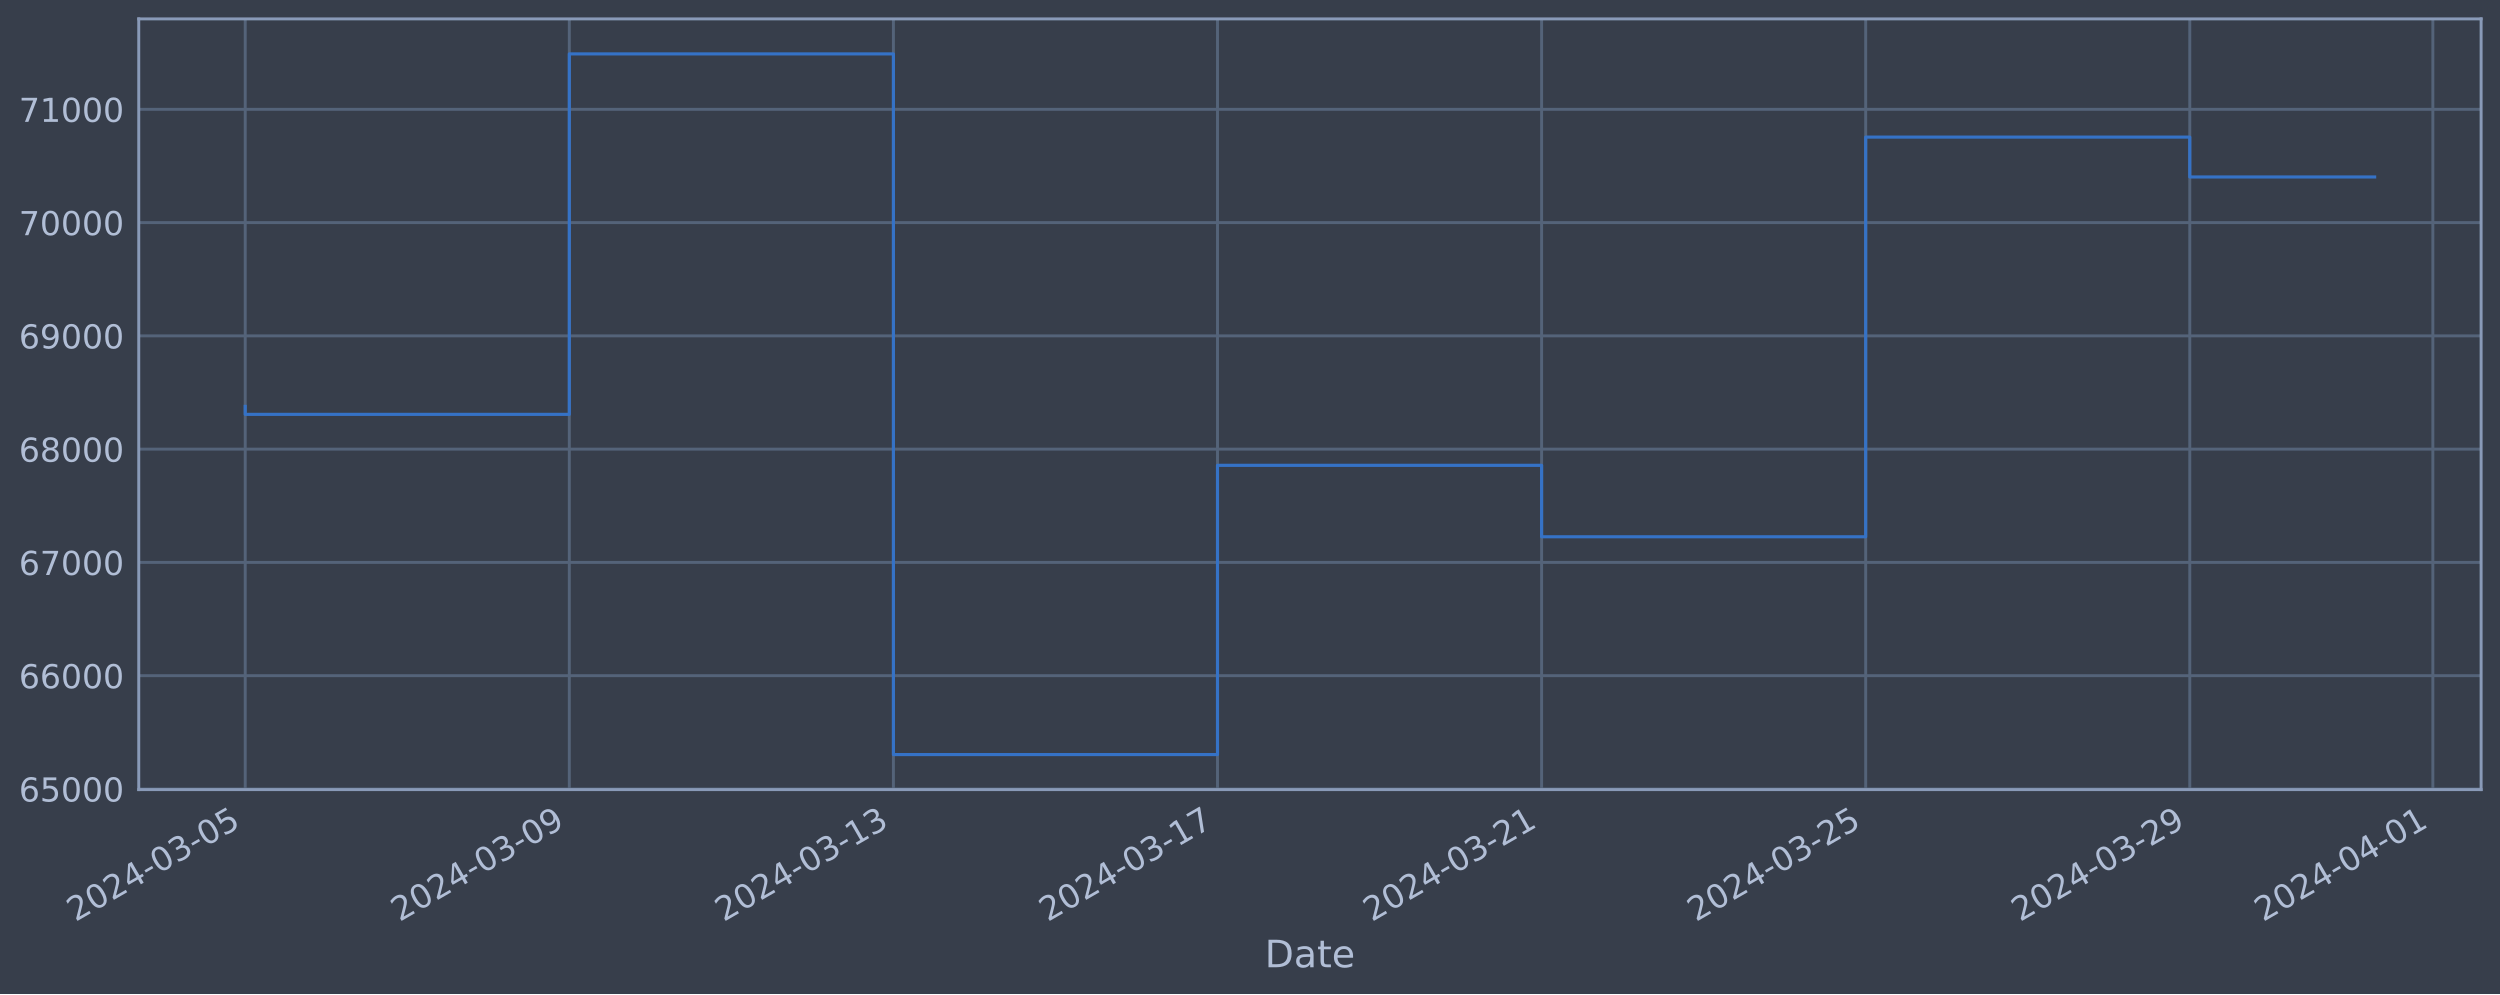
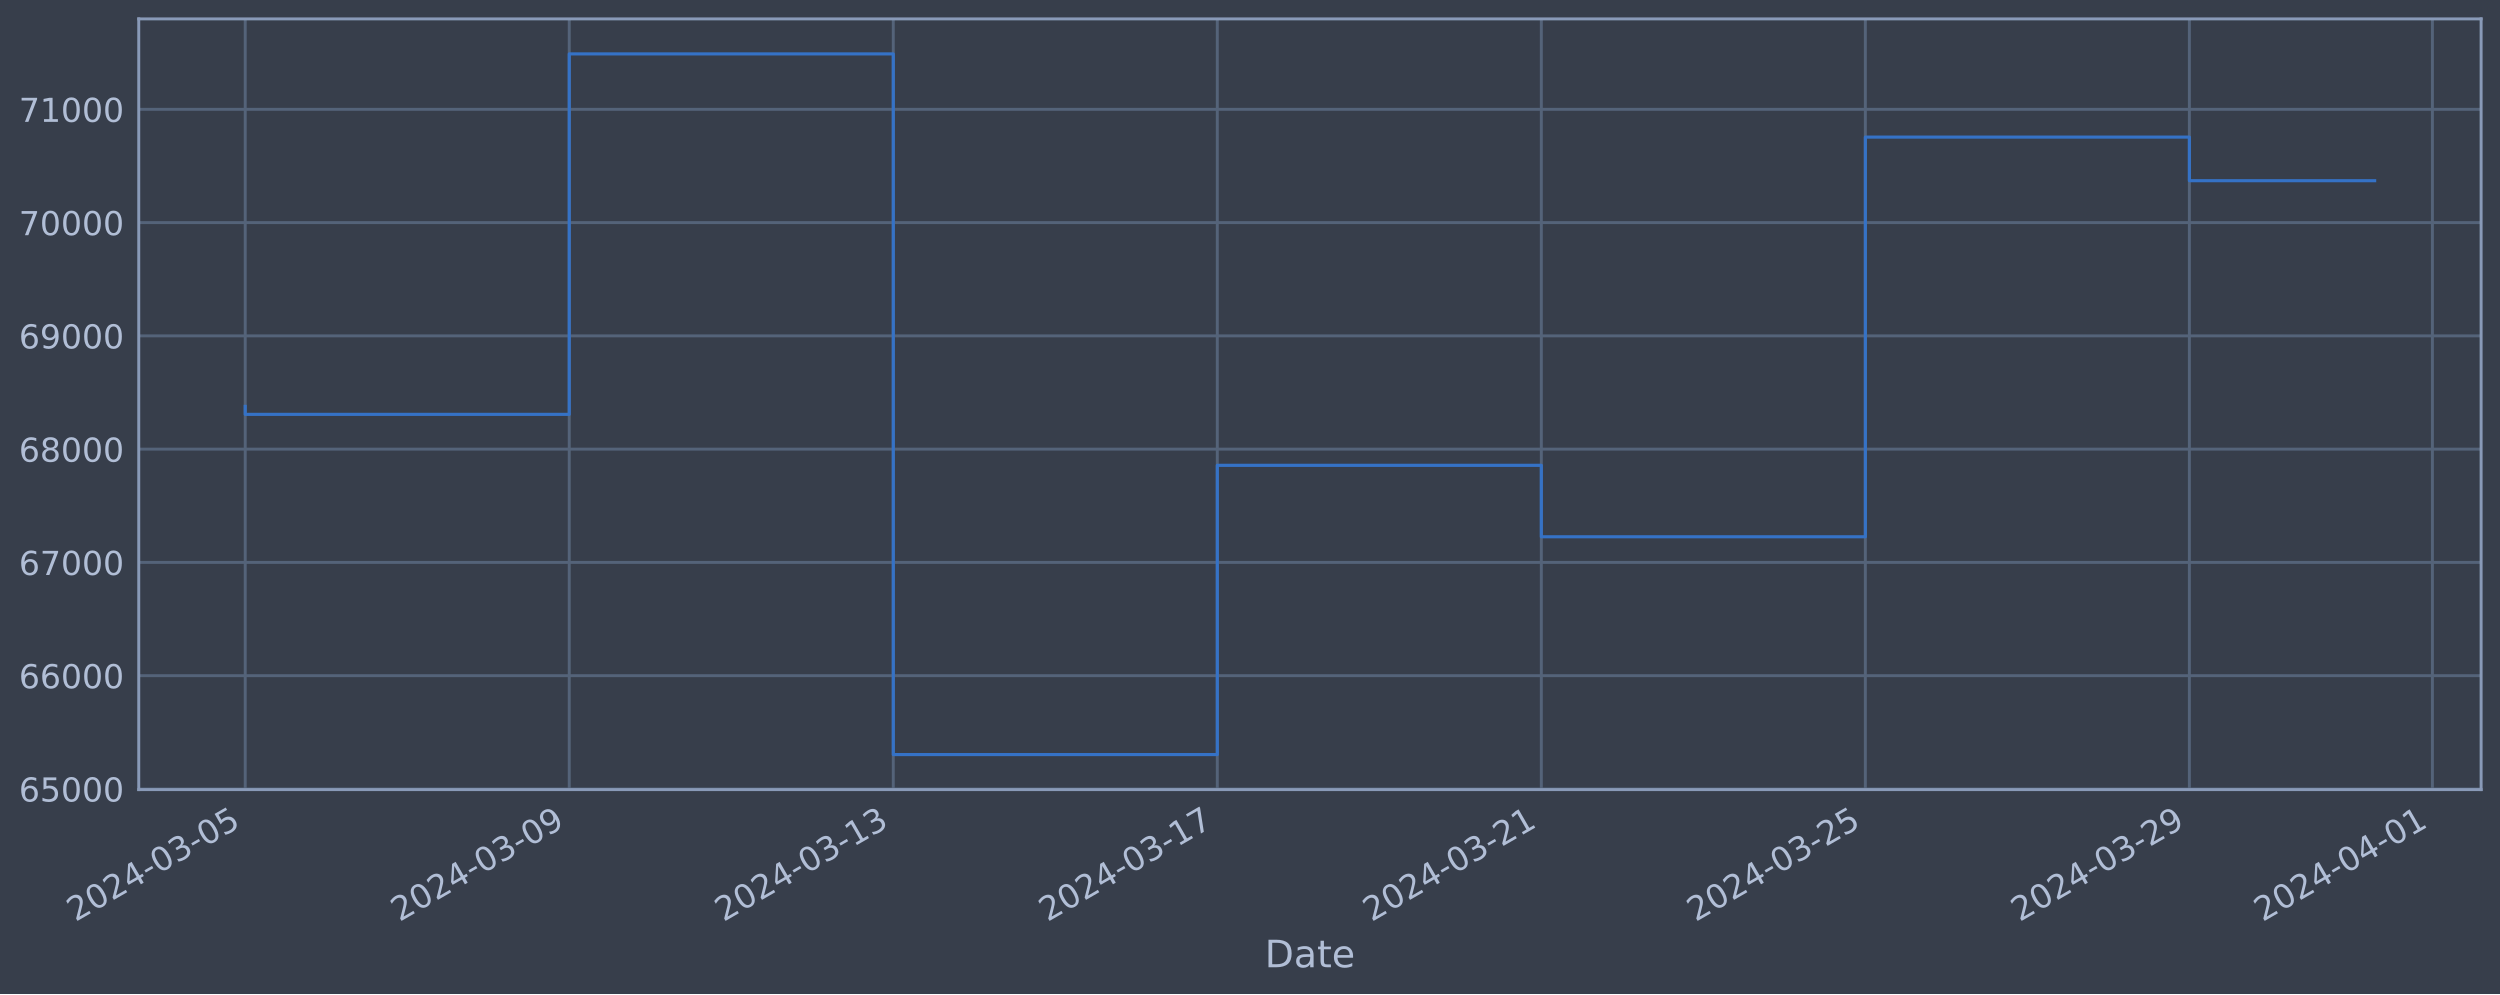
<svg xmlns="http://www.w3.org/2000/svg" xmlns:xlink="http://www.w3.org/1999/xlink" width="952.884pt" height="378.87pt" viewBox="0 0 952.884 378.87" version="1.1">
  <defs>
    <style type="text/css">*{stroke-linejoin: round; stroke-linecap: butt}</style>
  </defs>
  <g id="figure_1">
    <g id="patch_1">
      <path d="M 0 378.87  L 952.884 378.87  L 952.884 0  L 0 0  z " style="fill: #373e4b" />
    </g>
    <g id="axes_1">
      <g id="patch_2">
        <path d="M 52.884 300.96  L 945.684 300.96  L 945.684 7.2  L 52.884 7.2  z " style="fill: #373e4b" />
      </g>
      <g id="matplotlib.axis_1">
        <g id="xtick_1">
          <g id="line2d_1">
-             <path d="M 93.466 300.96  L 93.466 7.2  " clip-path="url(#p1253dceb7d)" style="fill: none; stroke: #546379; stroke-width: 1.12; stroke-linecap: square" />
+             <path d="M 93.466 300.96  L 93.466 7.2  " clip-path="url(#pda3f86fe09)" style="fill: none; stroke: #546379; stroke-width: 1.12; stroke-linecap: square" />
          </g>
          <g id="line2d_2" />
          <g id="text_1">
            <g style="fill: #b1bed6" transform="translate(28.74006 351.4642) rotate(-30) scale(0.126 -0.126)">
              <defs>
                <path id="DejaVuSans-32" d="M 1228 531  L 3431 531  L 3431 0  L 469 0  L 469 531  Q 828 903 1448 1529  Q 2069 2156 2228 2338  Q 2531 2678 2651 2914  Q 2772 3150 2772 3378  Q 2772 3750 2511 3984  Q 2250 4219 1831 4219  Q 1534 4219 1204 4116  Q 875 4013 500 3803  L 500 4441  Q 881 4594 1212 4672  Q 1544 4750 1819 4750  Q 2544 4750 2975 4387  Q 3406 4025 3406 3419  Q 3406 3131 3298 2873  Q 3191 2616 2906 2266  Q 2828 2175 2409 1742  Q 1991 1309 1228 531  z " transform="scale(0.015625)" />
                <path id="DejaVuSans-30" d="M 2034 4250  Q 1547 4250 1301 3770  Q 1056 3291 1056 2328  Q 1056 1369 1301 889  Q 1547 409 2034 409  Q 2525 409 2770 889  Q 3016 1369 3016 2328  Q 3016 3291 2770 3770  Q 2525 4250 2034 4250  z M 2034 4750  Q 2819 4750 3233 4129  Q 3647 3509 3647 2328  Q 3647 1150 3233 529  Q 2819 -91 2034 -91  Q 1250 -91 836 529  Q 422 1150 422 2328  Q 422 3509 836 4129  Q 1250 4750 2034 4750  z " transform="scale(0.015625)" />
                <path id="DejaVuSans-34" d="M 2419 4116  L 825 1625  L 2419 1625  L 2419 4116  z M 2253 4666  L 3047 4666  L 3047 1625  L 3713 1625  L 3713 1100  L 3047 1100  L 3047 0  L 2419 0  L 2419 1100  L 313 1100  L 313 1709  L 2253 4666  z " transform="scale(0.015625)" />
                <path id="DejaVuSans-2d" d="M 313 2009  L 1997 2009  L 1997 1497  L 313 1497  L 313 2009  z " transform="scale(0.015625)" />
                <path id="DejaVuSans-33" d="M 2597 2516  Q 3050 2419 3304 2112  Q 3559 1806 3559 1356  Q 3559 666 3084 287  Q 2609 -91 1734 -91  Q 1441 -91 1130 -33  Q 819 25 488 141  L 488 750  Q 750 597 1062 519  Q 1375 441 1716 441  Q 2309 441 2620 675  Q 2931 909 2931 1356  Q 2931 1769 2642 2001  Q 2353 2234 1838 2234  L 1294 2234  L 1294 2753  L 1863 2753  Q 2328 2753 2575 2939  Q 2822 3125 2822 3475  Q 2822 3834 2567 4026  Q 2313 4219 1838 4219  Q 1578 4219 1281 4162  Q 984 4106 628 3988  L 628 4550  Q 988 4650 1302 4700  Q 1616 4750 1894 4750  Q 2613 4750 3031 4423  Q 3450 4097 3450 3541  Q 3450 3153 3228 2886  Q 3006 2619 2597 2516  z " transform="scale(0.015625)" />
                <path id="DejaVuSans-35" d="M 691 4666  L 3169 4666  L 3169 4134  L 1269 4134  L 1269 2991  Q 1406 3038 1543 3061  Q 1681 3084 1819 3084  Q 2600 3084 3056 2656  Q 3513 2228 3513 1497  Q 3513 744 3044 326  Q 2575 -91 1722 -91  Q 1428 -91 1123 -41  Q 819 9 494 109  L 494 744  Q 775 591 1075 516  Q 1375 441 1709 441  Q 2250 441 2565 725  Q 2881 1009 2881 1497  Q 2881 1984 2565 2268  Q 2250 2553 1709 2553  Q 1456 2553 1204 2497  Q 953 2441 691 2322  L 691 4666  z " transform="scale(0.015625)" />
              </defs>
              <use xlink:href="#DejaVuSans-32" />
              <use xlink:href="#DejaVuSans-30" x="63.623" />
              <use xlink:href="#DejaVuSans-32" x="127.246" />
              <use xlink:href="#DejaVuSans-34" x="190.869" />
              <use xlink:href="#DejaVuSans-2d" x="254.492" />
              <use xlink:href="#DejaVuSans-30" x="290.576" />
              <use xlink:href="#DejaVuSans-33" x="354.199" />
              <use xlink:href="#DejaVuSans-2d" x="417.822" />
              <use xlink:href="#DejaVuSans-30" x="453.906" />
              <use xlink:href="#DejaVuSans-35" x="517.529" />
            </g>
          </g>
        </g>
        <g id="xtick_2">
          <g id="line2d_3">
-             <path d="M 216.995 300.96  L 216.995 7.2  " clip-path="url(#p1253dceb7d)" style="fill: none; stroke: #546379; stroke-width: 1.12; stroke-linecap: square" />
+             <path d="M 216.97 300.96  L 216.97 7.2  " clip-path="url(#pda3f86fe09)" style="fill: none; stroke: #546379; stroke-width: 1.12; stroke-linecap: square" />
          </g>
          <g id="line2d_4" />
          <g id="text_2">
-             <g style="fill: #b1bed6" transform="translate(152.2699 351.4642) rotate(-30) scale(0.126 -0.126)">
+             <g style="fill: #b1bed6" transform="translate(152.2442 351.4642) rotate(-30) scale(0.126 -0.126)">
              <defs>
                <path id="DejaVuSans-39" d="M 703 97  L 703 672  Q 941 559 1184 500  Q 1428 441 1663 441  Q 2288 441 2617 861  Q 2947 1281 2994 2138  Q 2813 1869 2534 1725  Q 2256 1581 1919 1581  Q 1219 1581 811 2004  Q 403 2428 403 3163  Q 403 3881 828 4315  Q 1253 4750 1959 4750  Q 2769 4750 3195 4129  Q 3622 3509 3622 2328  Q 3622 1225 3098 567  Q 2575 -91 1691 -91  Q 1453 -91 1209 -44  Q 966 3 703 97  z M 1959 2075  Q 2384 2075 2632 2365  Q 2881 2656 2881 3163  Q 2881 3666 2632 3958  Q 2384 4250 1959 4250  Q 1534 4250 1286 3958  Q 1038 3666 1038 3163  Q 1038 2656 1286 2365  Q 1534 2075 1959 2075  z " transform="scale(0.015625)" />
              </defs>
              <use xlink:href="#DejaVuSans-32" />
              <use xlink:href="#DejaVuSans-30" x="63.623" />
              <use xlink:href="#DejaVuSans-32" x="127.246" />
              <use xlink:href="#DejaVuSans-34" x="190.869" />
              <use xlink:href="#DejaVuSans-2d" x="254.492" />
              <use xlink:href="#DejaVuSans-30" x="290.576" />
              <use xlink:href="#DejaVuSans-33" x="354.199" />
              <use xlink:href="#DejaVuSans-2d" x="417.822" />
              <use xlink:href="#DejaVuSans-30" x="453.906" />
              <use xlink:href="#DejaVuSans-39" x="517.529" />
            </g>
          </g>
        </g>
        <g id="xtick_3">
          <g id="line2d_5">
-             <path d="M 340.525 300.96  L 340.525 7.2  " clip-path="url(#p1253dceb7d)" style="fill: none; stroke: #546379; stroke-width: 1.12; stroke-linecap: square" />
+             <path d="M 340.474 300.96  L 340.474 7.2  " clip-path="url(#pda3f86fe09)" style="fill: none; stroke: #546379; stroke-width: 1.12; stroke-linecap: square" />
          </g>
          <g id="line2d_6" />
          <g id="text_3">
-             <g style="fill: #b1bed6" transform="translate(275.7997 351.4642) rotate(-30) scale(0.126 -0.126)">
+             <g style="fill: #b1bed6" transform="translate(275.7484 351.4642) rotate(-30) scale(0.126 -0.126)">
              <defs>
                <path id="DejaVuSans-31" d="M 794 531  L 1825 531  L 1825 4091  L 703 3866  L 703 4441  L 1819 4666  L 2450 4666  L 2450 531  L 3481 531  L 3481 0  L 794 0  L 794 531  z " transform="scale(0.015625)" />
              </defs>
              <use xlink:href="#DejaVuSans-32" />
              <use xlink:href="#DejaVuSans-30" x="63.623" />
              <use xlink:href="#DejaVuSans-32" x="127.246" />
              <use xlink:href="#DejaVuSans-34" x="190.869" />
              <use xlink:href="#DejaVuSans-2d" x="254.492" />
              <use xlink:href="#DejaVuSans-30" x="290.576" />
              <use xlink:href="#DejaVuSans-33" x="354.199" />
              <use xlink:href="#DejaVuSans-2d" x="417.822" />
              <use xlink:href="#DejaVuSans-31" x="453.906" />
              <use xlink:href="#DejaVuSans-33" x="517.529" />
            </g>
          </g>
        </g>
        <g id="xtick_4">
          <g id="line2d_7">
-             <path d="M 464.055 300.96  L 464.055 7.2  " clip-path="url(#p1253dceb7d)" style="fill: none; stroke: #546379; stroke-width: 1.12; stroke-linecap: square" />
+             <path d="M 463.978 300.96  L 463.978 7.2  " clip-path="url(#pda3f86fe09)" style="fill: none; stroke: #546379; stroke-width: 1.12; stroke-linecap: square" />
          </g>
          <g id="line2d_8" />
          <g id="text_4">
-             <g style="fill: #b1bed6" transform="translate(399.3295 351.4642) rotate(-30) scale(0.126 -0.126)">
+             <g style="fill: #b1bed6" transform="translate(399.2525 351.4642) rotate(-30) scale(0.126 -0.126)">
              <defs>
                <path id="DejaVuSans-37" d="M 525 4666  L 3525 4666  L 3525 4397  L 1831 0  L 1172 0  L 2766 4134  L 525 4134  L 525 4666  z " transform="scale(0.015625)" />
              </defs>
              <use xlink:href="#DejaVuSans-32" />
              <use xlink:href="#DejaVuSans-30" x="63.623" />
              <use xlink:href="#DejaVuSans-32" x="127.246" />
              <use xlink:href="#DejaVuSans-34" x="190.869" />
              <use xlink:href="#DejaVuSans-2d" x="254.492" />
              <use xlink:href="#DejaVuSans-30" x="290.576" />
              <use xlink:href="#DejaVuSans-33" x="354.199" />
              <use xlink:href="#DejaVuSans-2d" x="417.822" />
              <use xlink:href="#DejaVuSans-31" x="453.906" />
              <use xlink:href="#DejaVuSans-37" x="517.529" />
            </g>
          </g>
        </g>
        <g id="xtick_5">
          <g id="line2d_9">
-             <path d="M 587.585 300.96  L 587.585 7.2  " clip-path="url(#p1253dceb7d)" style="fill: none; stroke: #546379; stroke-width: 1.12; stroke-linecap: square" />
+             <path d="M 587.482 300.96  L 587.482 7.2  " clip-path="url(#pda3f86fe09)" style="fill: none; stroke: #546379; stroke-width: 1.12; stroke-linecap: square" />
          </g>
          <g id="line2d_10" />
          <g id="text_5">
-             <g style="fill: #b1bed6" transform="translate(522.8594 351.4642) rotate(-30) scale(0.126 -0.126)">
+             <g style="fill: #b1bed6" transform="translate(522.7567 351.4642) rotate(-30) scale(0.126 -0.126)">
              <use xlink:href="#DejaVuSans-32" />
              <use xlink:href="#DejaVuSans-30" x="63.623" />
              <use xlink:href="#DejaVuSans-32" x="127.246" />
              <use xlink:href="#DejaVuSans-34" x="190.869" />
              <use xlink:href="#DejaVuSans-2d" x="254.492" />
              <use xlink:href="#DejaVuSans-30" x="290.576" />
              <use xlink:href="#DejaVuSans-33" x="354.199" />
              <use xlink:href="#DejaVuSans-2d" x="417.822" />
              <use xlink:href="#DejaVuSans-32" x="453.906" />
              <use xlink:href="#DejaVuSans-31" x="517.529" />
            </g>
          </g>
        </g>
        <g id="xtick_6">
          <g id="line2d_11">
-             <path d="M 711.115 300.96  L 711.115 7.2  " clip-path="url(#p1253dceb7d)" style="fill: none; stroke: #546379; stroke-width: 1.12; stroke-linecap: square" />
+             <path d="M 710.986 300.96  L 710.986 7.2  " clip-path="url(#pda3f86fe09)" style="fill: none; stroke: #546379; stroke-width: 1.12; stroke-linecap: square" />
          </g>
          <g id="line2d_12" />
          <g id="text_6">
-             <g style="fill: #b1bed6" transform="translate(646.3892 351.4642) rotate(-30) scale(0.126 -0.126)">
+             <g style="fill: #b1bed6" transform="translate(646.2608 351.4642) rotate(-30) scale(0.126 -0.126)">
              <use xlink:href="#DejaVuSans-32" />
              <use xlink:href="#DejaVuSans-30" x="63.623" />
              <use xlink:href="#DejaVuSans-32" x="127.246" />
              <use xlink:href="#DejaVuSans-34" x="190.869" />
              <use xlink:href="#DejaVuSans-2d" x="254.492" />
              <use xlink:href="#DejaVuSans-30" x="290.576" />
              <use xlink:href="#DejaVuSans-33" x="354.199" />
              <use xlink:href="#DejaVuSans-2d" x="417.822" />
              <use xlink:href="#DejaVuSans-32" x="453.906" />
              <use xlink:href="#DejaVuSans-35" x="517.529" />
            </g>
          </g>
        </g>
        <g id="xtick_7">
          <g id="line2d_13">
-             <path d="M 834.645 300.96  L 834.645 7.2  " clip-path="url(#p1253dceb7d)" style="fill: none; stroke: #546379; stroke-width: 1.12; stroke-linecap: square" />
+             <path d="M 834.491 300.96  L 834.491 7.2  " clip-path="url(#pda3f86fe09)" style="fill: none; stroke: #546379; stroke-width: 1.12; stroke-linecap: square" />
          </g>
          <g id="line2d_14" />
          <g id="text_7">
-             <g style="fill: #b1bed6" transform="translate(769.919 351.4642) rotate(-30) scale(0.126 -0.126)">
+             <g style="fill: #b1bed6" transform="translate(769.765 351.4642) rotate(-30) scale(0.126 -0.126)">
              <use xlink:href="#DejaVuSans-32" />
              <use xlink:href="#DejaVuSans-30" x="63.623" />
              <use xlink:href="#DejaVuSans-32" x="127.246" />
              <use xlink:href="#DejaVuSans-34" x="190.869" />
              <use xlink:href="#DejaVuSans-2d" x="254.492" />
              <use xlink:href="#DejaVuSans-30" x="290.576" />
              <use xlink:href="#DejaVuSans-33" x="354.199" />
              <use xlink:href="#DejaVuSans-2d" x="417.822" />
              <use xlink:href="#DejaVuSans-32" x="453.906" />
              <use xlink:href="#DejaVuSans-39" x="517.529" />
            </g>
          </g>
        </g>
        <g id="xtick_8">
          <g id="line2d_15">
-             <path d="M 927.292 300.96  L 927.292 7.2  " clip-path="url(#p1253dceb7d)" style="fill: none; stroke: #546379; stroke-width: 1.12; stroke-linecap: square" />
+             <path d="M 927.119 300.96  L 927.119 7.2  " clip-path="url(#pda3f86fe09)" style="fill: none; stroke: #546379; stroke-width: 1.12; stroke-linecap: square" />
          </g>
          <g id="line2d_16" />
          <g id="text_8">
-             <g style="fill: #b1bed6" transform="translate(862.5664 351.4642) rotate(-30) scale(0.126 -0.126)">
+             <g style="fill: #b1bed6" transform="translate(862.3931 351.4642) rotate(-30) scale(0.126 -0.126)">
              <use xlink:href="#DejaVuSans-32" />
              <use xlink:href="#DejaVuSans-30" x="63.623" />
              <use xlink:href="#DejaVuSans-32" x="127.246" />
              <use xlink:href="#DejaVuSans-34" x="190.869" />
              <use xlink:href="#DejaVuSans-2d" x="254.492" />
              <use xlink:href="#DejaVuSans-30" x="290.576" />
              <use xlink:href="#DejaVuSans-34" x="354.199" />
              <use xlink:href="#DejaVuSans-2d" x="417.822" />
              <use xlink:href="#DejaVuSans-30" x="453.906" />
              <use xlink:href="#DejaVuSans-31" x="517.529" />
            </g>
          </g>
        </g>
        <g id="text_9">
          <g style="fill: #b1bed6" transform="translate(482.0746 368.6753) scale(0.144 -0.144)">
            <defs>
              <path id="DejaVuSans-44" d="M 1259 4147  L 1259 519  L 2022 519  Q 2988 519 3436 956  Q 3884 1394 3884 2338  Q 3884 3275 3436 3711  Q 2988 4147 2022 4147  L 1259 4147  z M 628 4666  L 1925 4666  Q 3281 4666 3915 4102  Q 4550 3538 4550 2338  Q 4550 1131 3912 565  Q 3275 0 1925 0  L 628 0  L 628 4666  z " transform="scale(0.015625)" />
              <path id="DejaVuSans-61" d="M 2194 1759  Q 1497 1759 1228 1600  Q 959 1441 959 1056  Q 959 750 1161 570  Q 1363 391 1709 391  Q 2188 391 2477 730  Q 2766 1069 2766 1631  L 2766 1759  L 2194 1759  z M 3341 1997  L 3341 0  L 2766 0  L 2766 531  Q 2569 213 2275 61  Q 1981 -91 1556 -91  Q 1019 -91 701 211  Q 384 513 384 1019  Q 384 1609 779 1909  Q 1175 2209 1959 2209  L 2766 2209  L 2766 2266  Q 2766 2663 2505 2880  Q 2244 3097 1772 3097  Q 1472 3097 1187 3025  Q 903 2953 641 2809  L 641 3341  Q 956 3463 1253 3523  Q 1550 3584 1831 3584  Q 2591 3584 2966 3190  Q 3341 2797 3341 1997  z " transform="scale(0.015625)" />
              <path id="DejaVuSans-74" d="M 1172 4494  L 1172 3500  L 2356 3500  L 2356 3053  L 1172 3053  L 1172 1153  Q 1172 725 1289 603  Q 1406 481 1766 481  L 2356 481  L 2356 0  L 1766 0  Q 1100 0 847 248  Q 594 497 594 1153  L 594 3053  L 172 3053  L 172 3500  L 594 3500  L 594 4494  L 1172 4494  z " transform="scale(0.015625)" />
              <path id="DejaVuSans-65" d="M 3597 1894  L 3597 1613  L 953 1613  Q 991 1019 1311 708  Q 1631 397 2203 397  Q 2534 397 2845 478  Q 3156 559 3463 722  L 3463 178  Q 3153 47 2828 -22  Q 2503 -91 2169 -91  Q 1331 -91 842 396  Q 353 884 353 1716  Q 353 2575 817 3079  Q 1281 3584 2069 3584  Q 2775 3584 3186 3129  Q 3597 2675 3597 1894  z M 3022 2063  Q 3016 2534 2758 2815  Q 2500 3097 2075 3097  Q 1594 3097 1305 2825  Q 1016 2553 972 2059  L 3022 2063  z " transform="scale(0.015625)" />
            </defs>
            <use xlink:href="#DejaVuSans-44" />
            <use xlink:href="#DejaVuSans-61" x="77.002" />
            <use xlink:href="#DejaVuSans-74" x="138.281" />
            <use xlink:href="#DejaVuSans-65" x="177.49" />
          </g>
        </g>
      </g>
      <g id="matplotlib.axis_2">
        <g id="ytick_1">
          <g id="line2d_17">
-             <path d="M 52.884 300.718  L 945.684 300.718  " clip-path="url(#p1253dceb7d)" style="fill: none; stroke: #546379; stroke-width: 1.12; stroke-linecap: square" />
+             <path d="M 52.884 300.718  L 945.684 300.718  " clip-path="url(#pda3f86fe09)" style="fill: none; stroke: #546379; stroke-width: 1.12; stroke-linecap: square" />
          </g>
          <g id="line2d_18" />
          <g id="text_10">
            <g style="fill: #b1bed6" transform="translate(7.2 305.5049) scale(0.126 -0.126)">
              <defs>
                <path id="DejaVuSans-36" d="M 2113 2584  Q 1688 2584 1439 2293  Q 1191 2003 1191 1497  Q 1191 994 1439 701  Q 1688 409 2113 409  Q 2538 409 2786 701  Q 3034 994 3034 1497  Q 3034 2003 2786 2293  Q 2538 2584 2113 2584  z M 3366 4563  L 3366 3988  Q 3128 4100 2886 4159  Q 2644 4219 2406 4219  Q 1781 4219 1451 3797  Q 1122 3375 1075 2522  Q 1259 2794 1537 2939  Q 1816 3084 2150 3084  Q 2853 3084 3261 2657  Q 3669 2231 3669 1497  Q 3669 778 3244 343  Q 2819 -91 2113 -91  Q 1303 -91 875 529  Q 447 1150 447 2328  Q 447 3434 972 4092  Q 1497 4750 2381 4750  Q 2619 4750 2861 4703  Q 3103 4656 3366 4563  z " transform="scale(0.015625)" />
              </defs>
              <use xlink:href="#DejaVuSans-36" />
              <use xlink:href="#DejaVuSans-35" x="63.623" />
              <use xlink:href="#DejaVuSans-30" x="127.246" />
              <use xlink:href="#DejaVuSans-30" x="190.869" />
              <use xlink:href="#DejaVuSans-30" x="254.492" />
            </g>
          </g>
        </g>
        <g id="ytick_2">
          <g id="line2d_19">
-             <path d="M 52.884 257.544  L 945.684 257.544  " clip-path="url(#p1253dceb7d)" style="fill: none; stroke: #546379; stroke-width: 1.12; stroke-linecap: square" />
+             <path d="M 52.884 257.544  L 945.684 257.544  " clip-path="url(#pda3f86fe09)" style="fill: none; stroke: #546379; stroke-width: 1.12; stroke-linecap: square" />
          </g>
          <g id="line2d_20" />
          <g id="text_11">
            <g style="fill: #b1bed6" transform="translate(7.2 262.331) scale(0.126 -0.126)">
              <use xlink:href="#DejaVuSans-36" />
              <use xlink:href="#DejaVuSans-36" x="63.623" />
              <use xlink:href="#DejaVuSans-30" x="127.246" />
              <use xlink:href="#DejaVuSans-30" x="190.869" />
              <use xlink:href="#DejaVuSans-30" x="254.492" />
            </g>
          </g>
        </g>
        <g id="ytick_3">
          <g id="line2d_21">
-             <path d="M 52.884 214.37  L 945.684 214.37  " clip-path="url(#p1253dceb7d)" style="fill: none; stroke: #546379; stroke-width: 1.12; stroke-linecap: square" />
+             <path d="M 52.884 214.37  L 945.684 214.37  " clip-path="url(#pda3f86fe09)" style="fill: none; stroke: #546379; stroke-width: 1.12; stroke-linecap: square" />
          </g>
          <g id="line2d_22" />
          <g id="text_12">
            <g style="fill: #b1bed6" transform="translate(7.2 219.157) scale(0.126 -0.126)">
              <use xlink:href="#DejaVuSans-36" />
              <use xlink:href="#DejaVuSans-37" x="63.623" />
              <use xlink:href="#DejaVuSans-30" x="127.246" />
              <use xlink:href="#DejaVuSans-30" x="190.869" />
              <use xlink:href="#DejaVuSans-30" x="254.492" />
            </g>
          </g>
        </g>
        <g id="ytick_4">
          <g id="line2d_23">
-             <path d="M 52.884 171.196  L 945.684 171.196  " clip-path="url(#p1253dceb7d)" style="fill: none; stroke: #546379; stroke-width: 1.12; stroke-linecap: square" />
+             <path d="M 52.884 171.196  L 945.684 171.196  " clip-path="url(#pda3f86fe09)" style="fill: none; stroke: #546379; stroke-width: 1.12; stroke-linecap: square" />
          </g>
          <g id="line2d_24" />
          <g id="text_13">
            <g style="fill: #b1bed6" transform="translate(7.2 175.9831) scale(0.126 -0.126)">
              <defs>
                <path id="DejaVuSans-38" d="M 2034 2216  Q 1584 2216 1326 1975  Q 1069 1734 1069 1313  Q 1069 891 1326 650  Q 1584 409 2034 409  Q 2484 409 2743 651  Q 3003 894 3003 1313  Q 3003 1734 2745 1975  Q 2488 2216 2034 2216  z M 1403 2484  Q 997 2584 770 2862  Q 544 3141 544 3541  Q 544 4100 942 4425  Q 1341 4750 2034 4750  Q 2731 4750 3128 4425  Q 3525 4100 3525 3541  Q 3525 3141 3298 2862  Q 3072 2584 2669 2484  Q 3125 2378 3379 2068  Q 3634 1759 3634 1313  Q 3634 634 3220 271  Q 2806 -91 2034 -91  Q 1263 -91 848 271  Q 434 634 434 1313  Q 434 1759 690 2068  Q 947 2378 1403 2484  z M 1172 3481  Q 1172 3119 1398 2916  Q 1625 2713 2034 2713  Q 2441 2713 2670 2916  Q 2900 3119 2900 3481  Q 2900 3844 2670 4047  Q 2441 4250 2034 4250  Q 1625 4250 1398 4047  Q 1172 3844 1172 3481  z " transform="scale(0.015625)" />
              </defs>
              <use xlink:href="#DejaVuSans-36" />
              <use xlink:href="#DejaVuSans-38" x="63.623" />
              <use xlink:href="#DejaVuSans-30" x="127.246" />
              <use xlink:href="#DejaVuSans-30" x="190.869" />
              <use xlink:href="#DejaVuSans-30" x="254.492" />
            </g>
          </g>
        </g>
        <g id="ytick_5">
          <g id="line2d_25">
-             <path d="M 52.884 128.022  L 945.684 128.022  " clip-path="url(#p1253dceb7d)" style="fill: none; stroke: #546379; stroke-width: 1.12; stroke-linecap: square" />
+             <path d="M 52.884 128.022  L 945.684 128.022  " clip-path="url(#pda3f86fe09)" style="fill: none; stroke: #546379; stroke-width: 1.12; stroke-linecap: square" />
          </g>
          <g id="line2d_26" />
          <g id="text_14">
            <g style="fill: #b1bed6" transform="translate(7.2 132.8092) scale(0.126 -0.126)">
              <use xlink:href="#DejaVuSans-36" />
              <use xlink:href="#DejaVuSans-39" x="63.623" />
              <use xlink:href="#DejaVuSans-30" x="127.246" />
              <use xlink:href="#DejaVuSans-30" x="190.869" />
              <use xlink:href="#DejaVuSans-30" x="254.492" />
            </g>
          </g>
        </g>
        <g id="ytick_6">
          <g id="line2d_27">
-             <path d="M 52.884 84.848  L 945.684 84.848  " clip-path="url(#p1253dceb7d)" style="fill: none; stroke: #546379; stroke-width: 1.12; stroke-linecap: square" />
+             <path d="M 52.884 84.848  L 945.684 84.848  " clip-path="url(#pda3f86fe09)" style="fill: none; stroke: #546379; stroke-width: 1.12; stroke-linecap: square" />
          </g>
          <g id="line2d_28" />
          <g id="text_15">
            <g style="fill: #b1bed6" transform="translate(7.2 89.63523) scale(0.126 -0.126)">
              <use xlink:href="#DejaVuSans-37" />
              <use xlink:href="#DejaVuSans-30" x="63.623" />
              <use xlink:href="#DejaVuSans-30" x="127.246" />
              <use xlink:href="#DejaVuSans-30" x="190.869" />
              <use xlink:href="#DejaVuSans-30" x="254.492" />
            </g>
          </g>
        </g>
        <g id="ytick_7">
          <g id="line2d_29">
-             <path d="M 52.884 41.674  L 945.684 41.674  " clip-path="url(#p1253dceb7d)" style="fill: none; stroke: #546379; stroke-width: 1.12; stroke-linecap: square" />
+             <path d="M 52.884 41.674  L 945.684 41.674  " clip-path="url(#pda3f86fe09)" style="fill: none; stroke: #546379; stroke-width: 1.12; stroke-linecap: square" />
          </g>
          <g id="line2d_30" />
          <g id="text_16">
            <g style="fill: #b1bed6" transform="translate(7.2 46.4613) scale(0.126 -0.126)">
              <use xlink:href="#DejaVuSans-37" />
              <use xlink:href="#DejaVuSans-31" x="63.623" />
              <use xlink:href="#DejaVuSans-30" x="127.246" />
              <use xlink:href="#DejaVuSans-30" x="190.869" />
              <use xlink:href="#DejaVuSans-30" x="254.492" />
            </g>
          </g>
        </g>
      </g>
      <g id="line2d_31">
-         <path d="M 93.466 154.891  L 93.466 157.946  L 216.995 157.946  L 216.995 20.553  L 340.525 20.553  L 340.525 287.607  L 464.055 287.607  L 464.055 177.362  L 587.585 177.362  L 587.585 204.598  L 711.115 204.598  L 711.115 52.265  L 834.645 52.265  L 834.645 67.459  L 905.102 67.459  " clip-path="url(#p1253dceb7d)" style="fill: none; stroke: #3572c6; stroke-width: 1.2; stroke-linecap: square" />
+         <path d="M 93.466 154.891  L 93.466 157.946  L 216.97 157.946  L 216.97 20.553  L 340.474 20.553  L 340.474 287.607  L 463.978 287.607  L 463.978 177.362  L 587.482 177.362  L 587.482 204.598  L 710.986 204.598  L 710.986 52.265  L 834.491 52.265  L 834.491 68.873  L 905.102 68.873  " clip-path="url(#pda3f86fe09)" style="fill: none; stroke: #3572c6; stroke-width: 1.2; stroke-linecap: square" />
      </g>
      <g id="patch_3">
        <path d="M 52.884 300.96  L 52.884 7.2  " style="fill: none; stroke: #899ab8; stroke-width: 1.12; stroke-linejoin: miter; stroke-linecap: square" />
      </g>
      <g id="patch_4">
        <path d="M 945.684 300.96  L 945.684 7.2  " style="fill: none; stroke: #899ab8; stroke-width: 1.12; stroke-linejoin: miter; stroke-linecap: square" />
      </g>
      <g id="patch_5">
        <path d="M 52.884 300.96  L 945.684 300.96  " style="fill: none; stroke: #899ab8; stroke-width: 1.12; stroke-linejoin: miter; stroke-linecap: square" />
      </g>
      <g id="patch_6">
        <path d="M 52.884 7.2  L 945.684 7.2  " style="fill: none; stroke: #899ab8; stroke-width: 1.12; stroke-linejoin: miter; stroke-linecap: square" />
      </g>
    </g>
  </g>
  <defs>
-     <clipPath id="p1253dceb7d">
+     <clipPath id="pda3f86fe09">
      <rect x="52.884" y="7.2" width="892.8" height="293.76" />
    </clipPath>
  </defs>
</svg>
